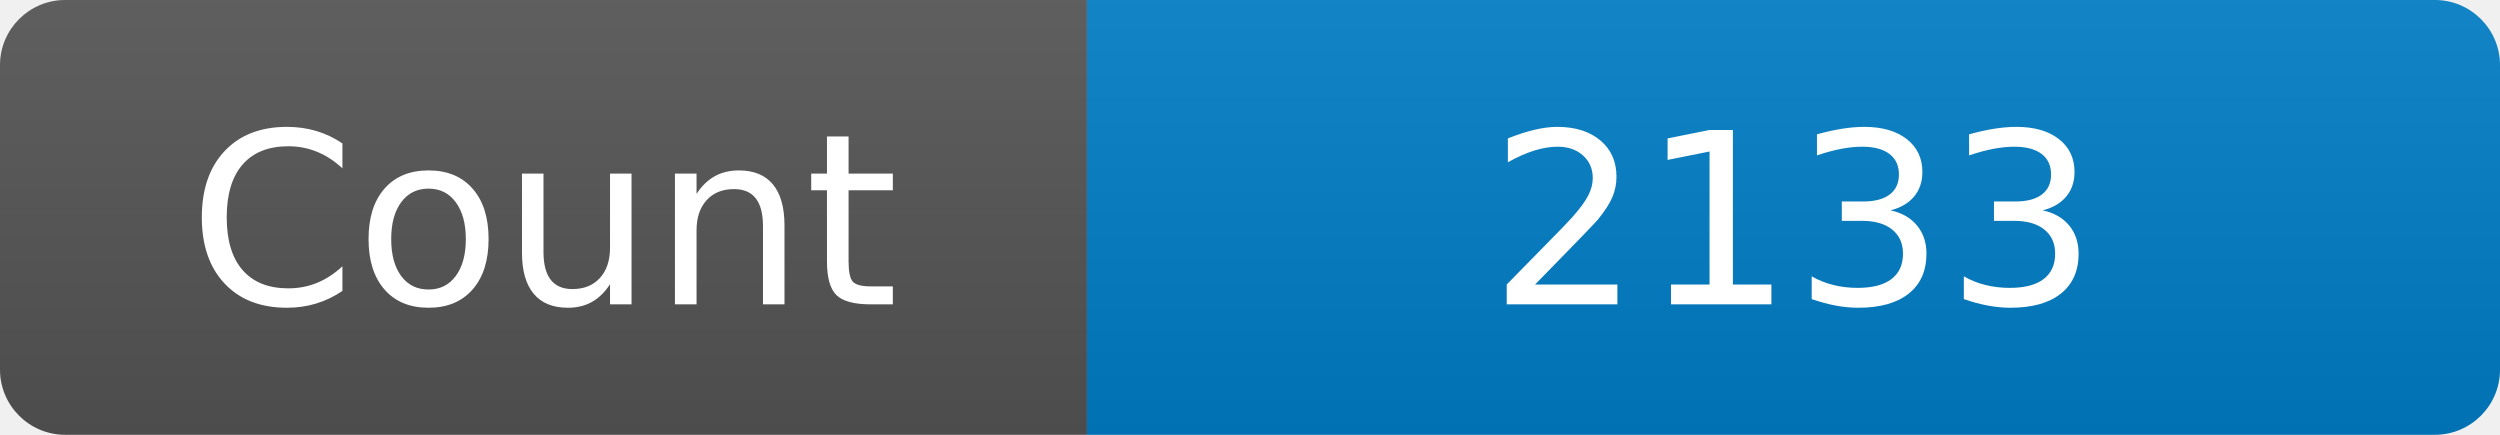
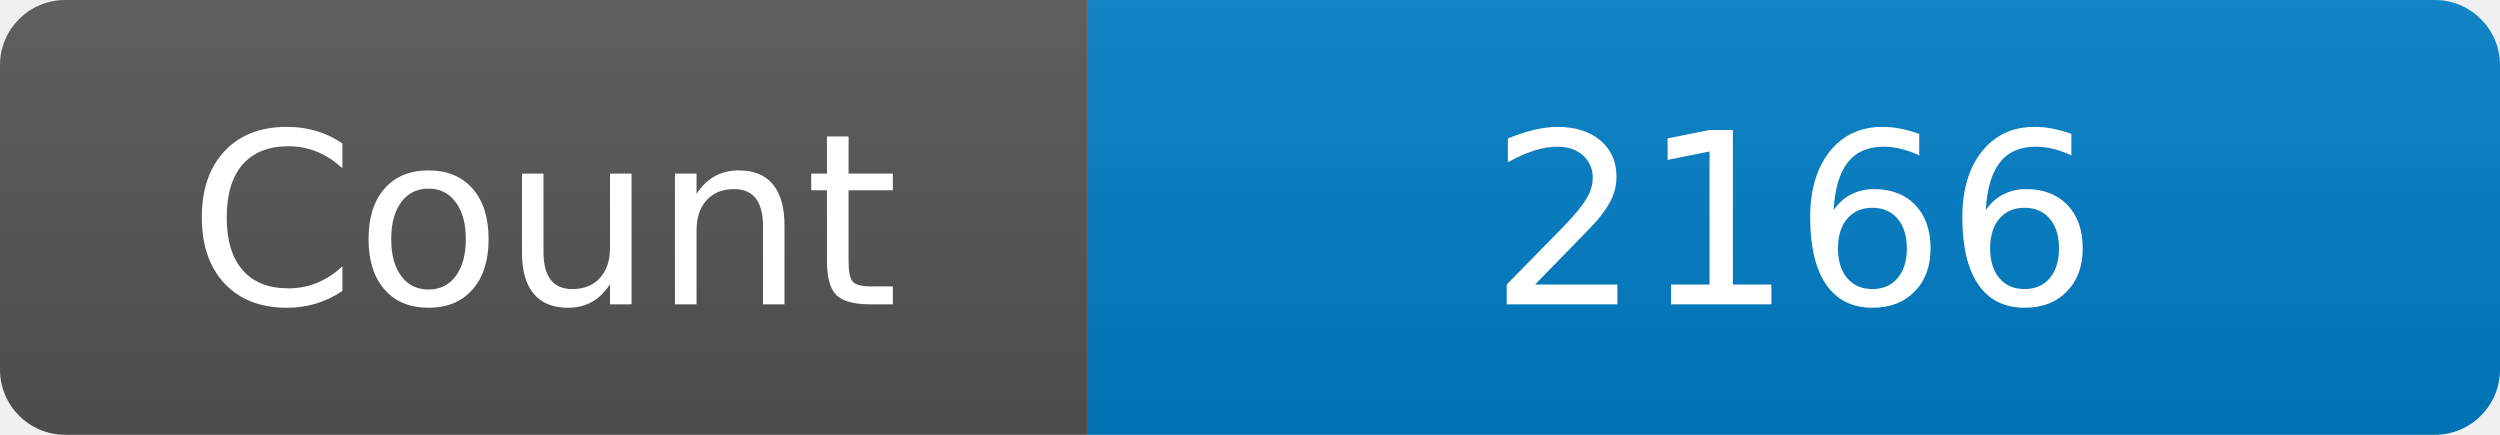
<svg xmlns="http://www.w3.org/2000/svg" width="115" height="20" role="img" aria-label="Maintained?: yes">
  <linearGradient id="s" x2="0" y2="100%">
    <stop offset="0" stop-color="#bbb" stop-opacity=".1" />
    <stop offset="1" stop-opacity=".1" />
  </linearGradient>
  <clipPath id="r">
    <rect width="115" height="20" rx="3" fill="#fff" />
  </clipPath>
  <g clip-path="url(#r)">
    <rect width="50" height="20" fill="#555" />
    <rect x="50" width="160" height="20" fill="#007ec6" />
    <rect width="115" height="20" fill="url(#s)" />
  </g>
  <g fill="#fff" text-anchor="middle" font-family="Verdana,Geneva,DejaVu Sans,sans-serif" font-size="110">
    <text x="250" y="140" transform="scale(.1)" fill="#fff">Count</text>
-     <text x="825" y="140" transform="scale(.1)" fill="#fff">2133</text>
+     <text x="825" y="140" transform="scale(.1)" fill="#fff">2166</text>
  </g>
</svg>
